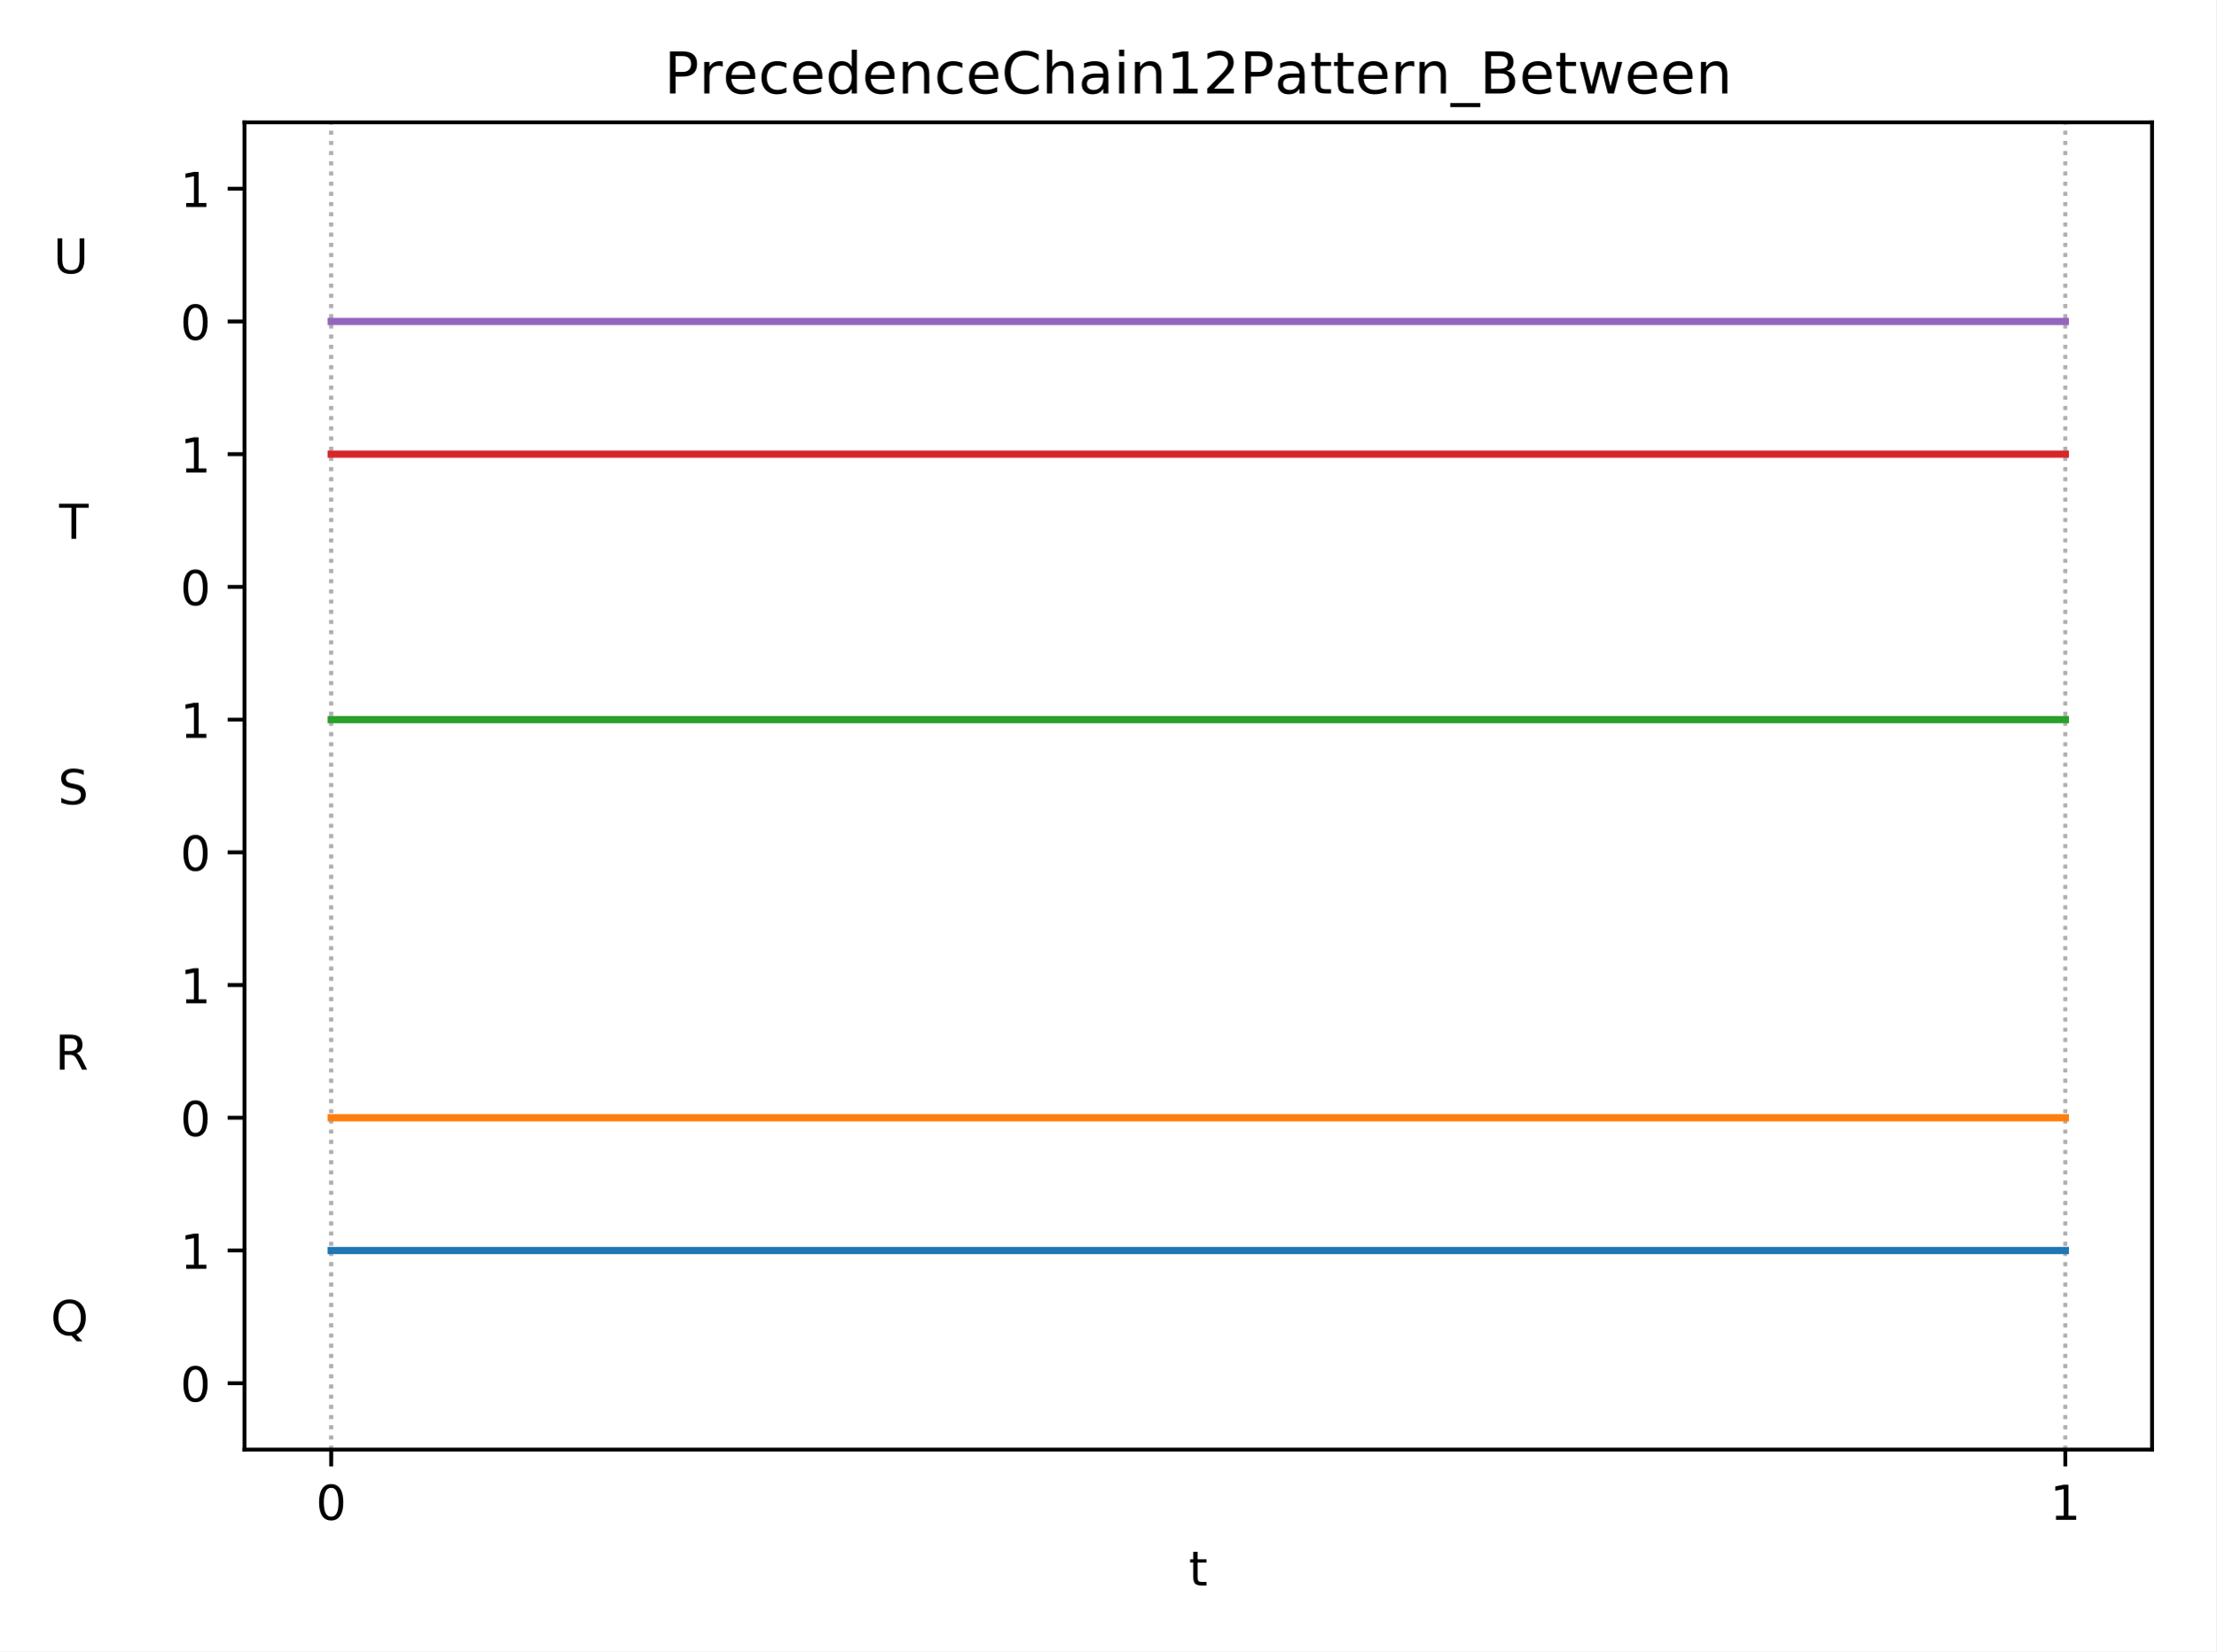
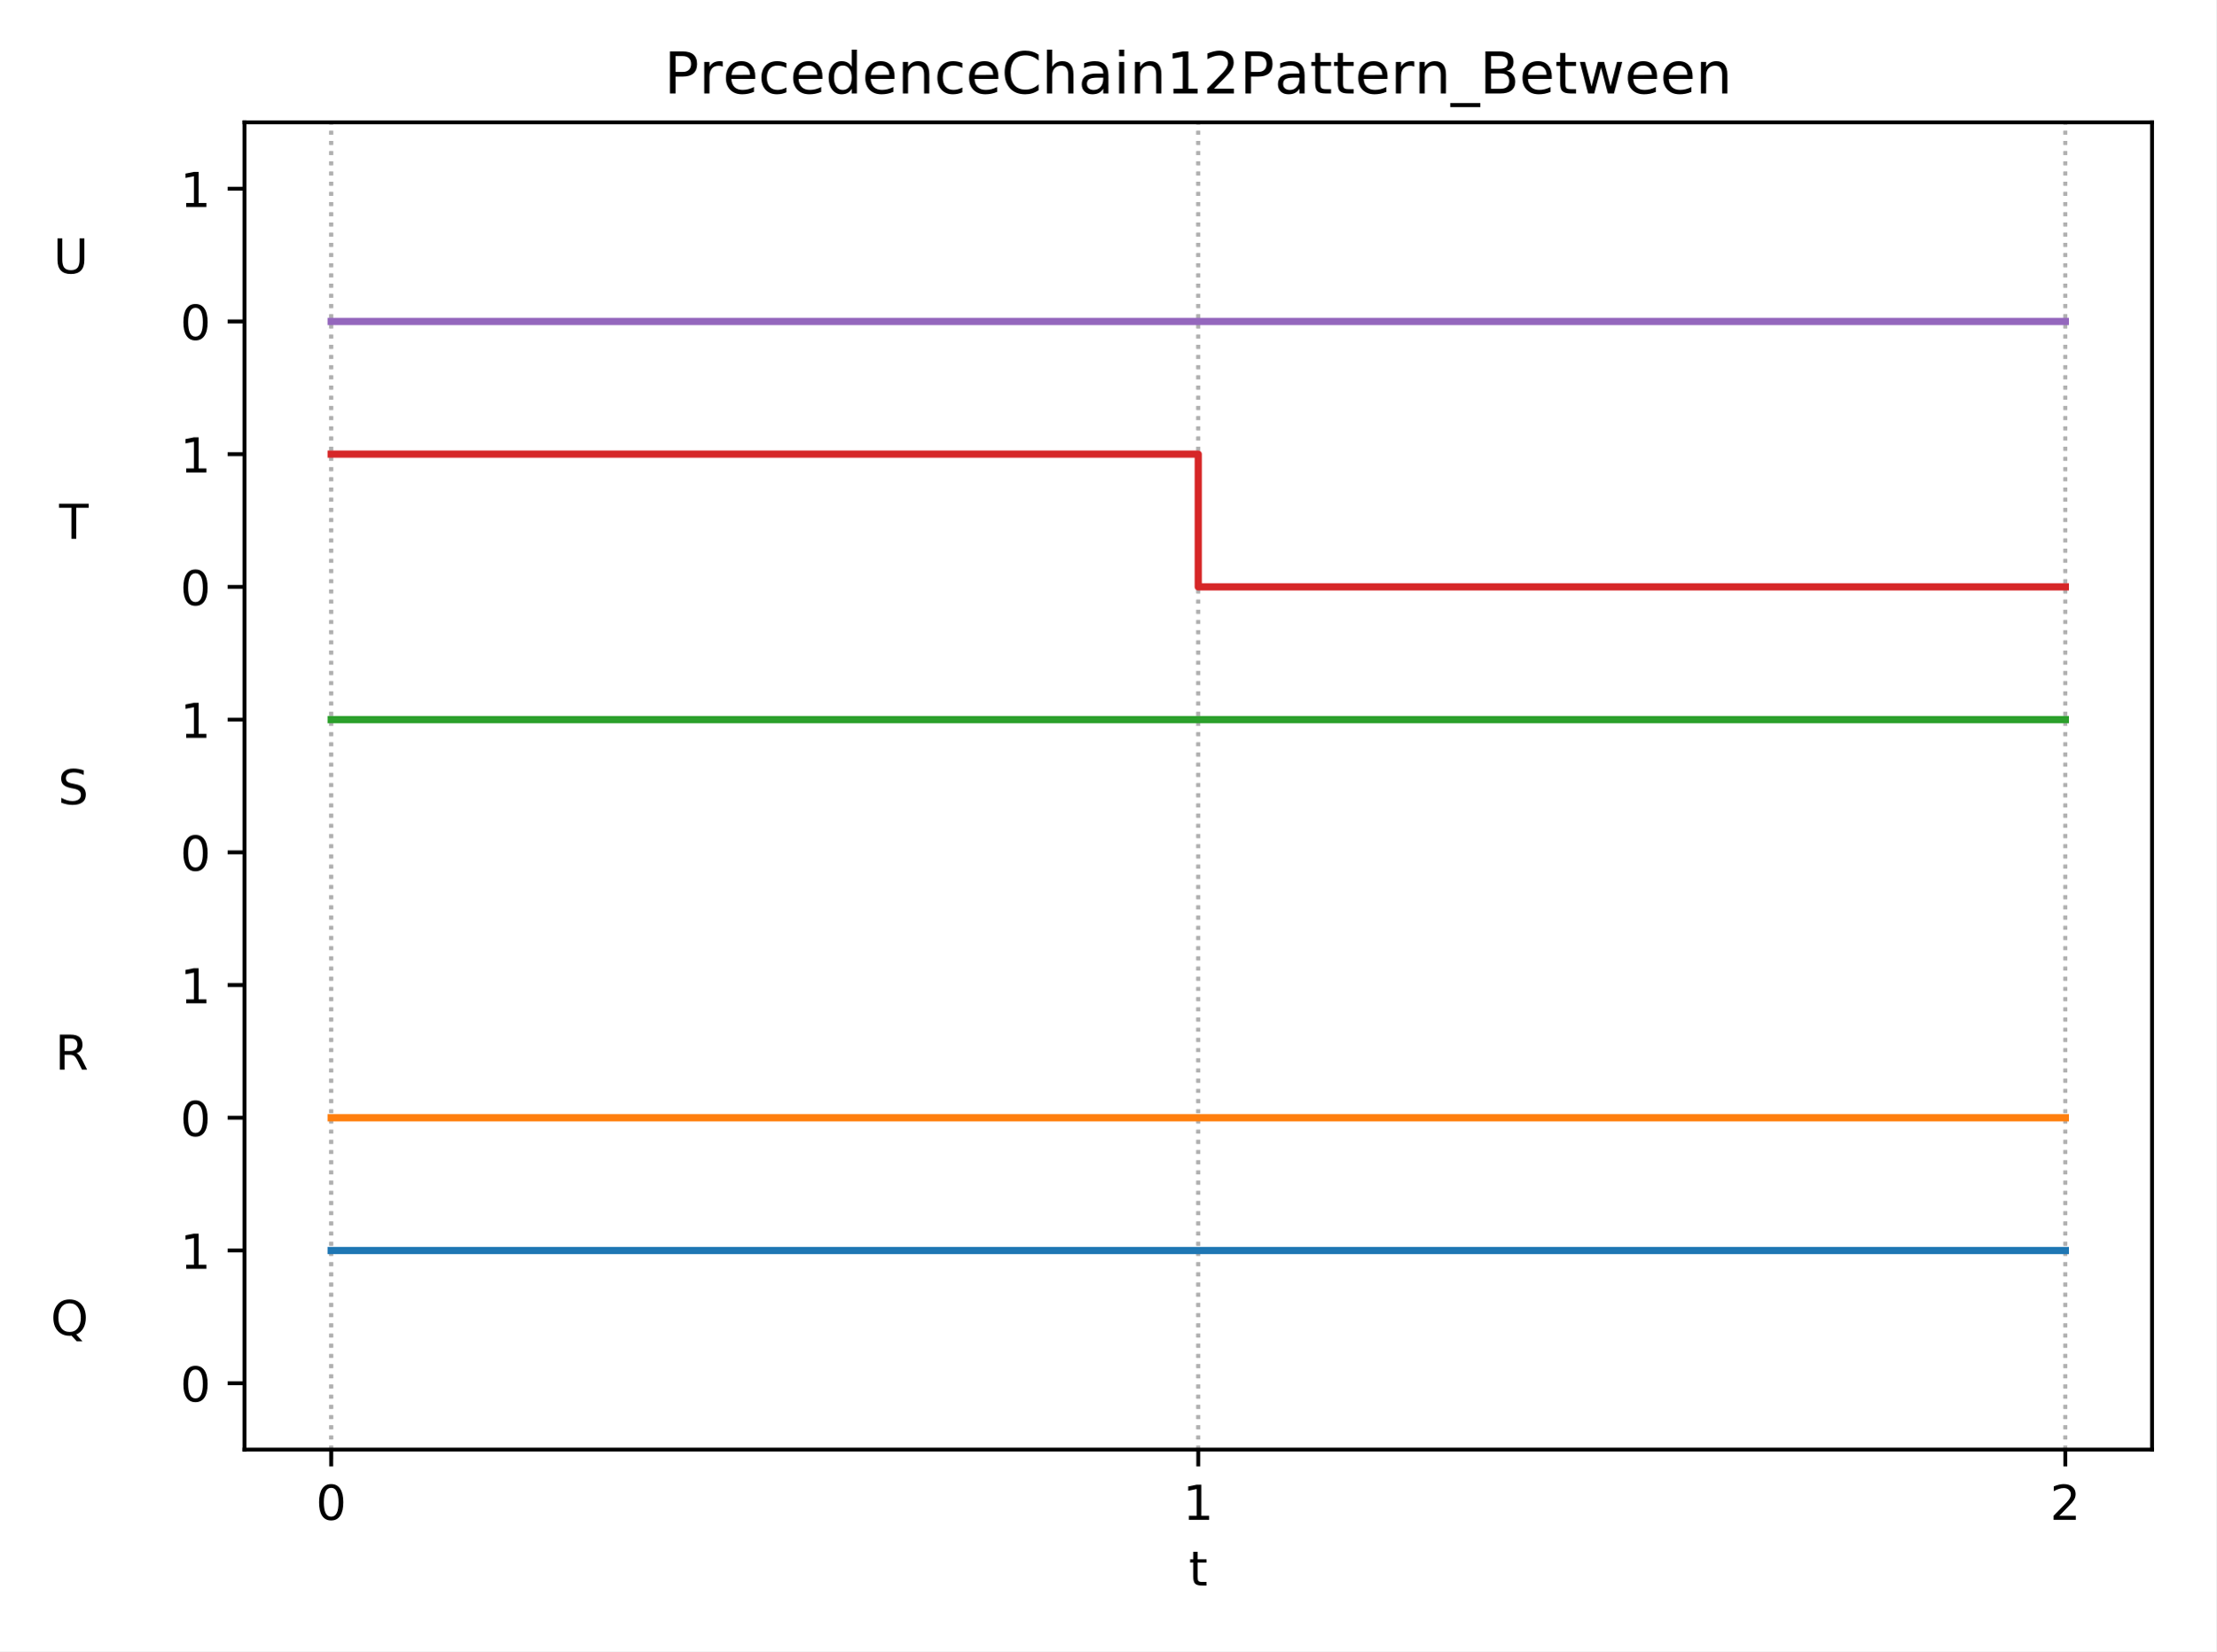
<svg xmlns="http://www.w3.org/2000/svg" xmlns:xlink="http://www.w3.org/1999/xlink" height="343.44pt" version="1.1" viewBox="0 0 460.8 343.44" width="460.8pt">
  <defs>
    <style type="text/css">
*{stroke-linecap:butt;stroke-linejoin:round;}
  </style>
  </defs>
  <g id="figure_1">
    <g id="patch_1">
      <path d="M 0 343.44  L 460.8 343.44  L 460.8 0  L 0 0  z " style="fill:#ffffff;" />
    </g>
    <g id="axes_1">
      <g id="patch_2">
        <path d="M 50.83 301.48  L 447.48 301.48  L 447.48 25.44  L 50.83 25.44  z " style="fill:#ffffff;" />
      </g>
      <g id="matplotlib.axis_1">
        <g id="xtick_1">
          <g id="line2d_1">
-             <path clip-path="url(#pf1bf0a51a4)" d="M 68.86 301.48  L 68.86 25.44  " style="fill:none;stroke:#b0b0b0;stroke-dasharray:0.8,1.32;stroke-dashoffset:0;stroke-width:0.8;" />
+             <path clip-path="url(#pac78319c74)" d="M 68.86 301.48  L 68.86 25.44  " style="fill:none;stroke:#b0b0b0;stroke-dasharray:0.8,1.32;stroke-dashoffset:0;stroke-width:0.8;" />
          </g>
          <g id="line2d_2">
            <defs>
-               <path d="M 0 0  L 0 3.5  " id="m020e57de23" style="stroke:#000000;stroke-width:0.8;" />
-             </defs>
-             <g>
-               <use style="stroke:#000000;stroke-width:0.8;" x="68.86" xlink:href="#m020e57de23" y="301.48" />
+               <path d="M 0 0  L 0 3.5  " id="m50c59da7fa" style="stroke:#000000;stroke-width:0.8;" />
+             </defs>
+             <g>
+               <use style="stroke:#000000;stroke-width:0.8;" x="68.86" xlink:href="#m50c59da7fa" y="301.48" />
            </g>
          </g>
          <g id="text_1">
            <defs>
              <path d="M 31.781 66.406  Q 24.172 66.406 20.328 58.906  Q 16.5 51.422 16.5 36.375  Q 16.5 21.391 20.328 13.891  Q 24.172 6.391 31.781 6.391  Q 39.453 6.391 43.281 13.891  Q 47.125 21.391 47.125 36.375  Q 47.125 51.422 43.281 58.906  Q 39.453 66.406 31.781 66.406  z M 31.781 74.219  Q 44.047 74.219 50.516 64.516  Q 56.984 54.828 56.984 36.375  Q 56.984 17.969 50.516 8.266  Q 44.047 -1.422 31.781 -1.422  Q 19.531 -1.422 13.062 8.266  Q 6.594 17.969 6.594 36.375  Q 6.594 54.828 13.062 64.516  Q 19.531 74.219 31.781 74.219  z " id="DejaVuSans-48" />
            </defs>
            <g transform="translate(65.6783 316.0784)scale(0.1 -0.1)">
              <use xlink:href="#DejaVuSans-48" />
            </g>
          </g>
        </g>
        <g id="xtick_2">
          <g id="line2d_3">
-             <path clip-path="url(#pf1bf0a51a4)" d="M 429.45 301.48  L 429.45 25.44  " style="fill:none;stroke:#b0b0b0;stroke-dasharray:0.8,1.32;stroke-dashoffset:0;stroke-width:0.8;" />
+             <path clip-path="url(#pac78319c74)" d="M 249.155 301.48  L 249.155 25.44  " style="fill:none;stroke:#b0b0b0;stroke-dasharray:0.8,1.32;stroke-dashoffset:0;stroke-width:0.8;" />
          </g>
          <g id="line2d_4">
            <g>
-               <use style="stroke:#000000;stroke-width:0.8;" x="429.45" xlink:href="#m020e57de23" y="301.48" />
+               <use style="stroke:#000000;stroke-width:0.8;" x="249.155" xlink:href="#m50c59da7fa" y="301.48" />
            </g>
          </g>
          <g id="text_2">
            <defs>
              <path d="M 12.406 8.297  L 28.516 8.297  L 28.516 63.922  L 10.984 60.406  L 10.984 69.391  L 28.422 72.906  L 38.281 72.906  L 38.281 8.297  L 54.391 8.297  L 54.391 0  L 12.406 0  z " id="DejaVuSans-49" />
            </defs>
-             <g transform="translate(426.2692 316.0784)scale(0.1 -0.1)">
+             <g transform="translate(245.9737 316.0784)scale(0.1 -0.1)">
              <use xlink:href="#DejaVuSans-49" />
            </g>
          </g>
        </g>
        <g id="xtick_3">
          <g id="line2d_5">
-             <path clip-path="url(#pf1bf0a51a4)" d="M 68.86 301.48  L 68.86 25.44  " style="fill:none;stroke:#b0b0b0;stroke-dasharray:0.8,1.32;stroke-dashoffset:0;stroke-width:0.8;" />
+             <path clip-path="url(#pac78319c74)" d="M 429.45 301.48  L 429.45 25.44  " style="fill:none;stroke:#b0b0b0;stroke-dasharray:0.8,1.32;stroke-dashoffset:0;stroke-width:0.8;" />
          </g>
          <g id="line2d_6">
-             <defs>
-               <path d="M 0 0  L 0 2  " id="m733ef9feca" style="stroke:#000000;stroke-width:0.6;" />
-             </defs>
-             <g>
-               <use style="stroke:#000000;stroke-width:0.6;" x="68.86" xlink:href="#m733ef9feca" y="301.48" />
+             <g>
+               <use style="stroke:#000000;stroke-width:0.8;" x="429.45" xlink:href="#m50c59da7fa" y="301.48" />
+             </g>
+           </g>
+           <g id="text_3">
+             <defs>
+               <path d="M 19.188 8.297  L 53.609 8.297  L 53.609 0  L 7.328 0  L 7.328 8.297  Q 12.938 14.109 22.625 23.891  Q 32.328 33.688 34.812 36.531  Q 39.547 41.844 41.422 45.531  Q 43.312 49.219 43.312 52.781  Q 43.312 58.594 39.234 62.25  Q 35.156 65.922 28.609 65.922  Q 23.969 65.922 18.812 64.312  Q 13.672 62.703 7.812 59.422  L 7.812 69.391  Q 13.766 71.781 18.938 73  Q 24.125 74.219 28.422 74.219  Q 39.75 74.219 46.484 68.547  Q 53.219 62.891 53.219 53.422  Q 53.219 48.922 51.531 44.891  Q 49.859 40.875 45.406 35.406  Q 44.188 33.984 37.641 27.219  Q 31.109 20.453 19.188 8.297  z " id="DejaVuSans-50" />
+             </defs>
+             <g transform="translate(426.2692 316.0784)scale(0.1 -0.1)">
+               <use xlink:href="#DejaVuSans-50" />
            </g>
          </g>
        </g>
        <g id="xtick_4">
          <g id="line2d_7">
-             <path clip-path="url(#pf1bf0a51a4)" d="M 429.45 301.48  L 429.45 25.44  " style="fill:none;stroke:#b0b0b0;stroke-dasharray:0.8,1.32;stroke-dashoffset:0;stroke-width:0.8;" />
+             <path clip-path="url(#pac78319c74)" d="M 68.86 301.48  L 68.86 25.44  " style="fill:none;stroke:#b0b0b0;stroke-dasharray:0.8,1.32;stroke-dashoffset:0;stroke-width:0.8;" />
          </g>
          <g id="line2d_8">
-             <g>
-               <use style="stroke:#000000;stroke-width:0.6;" x="429.45" xlink:href="#m733ef9feca" y="301.48" />
-             </g>
-           </g>
-         </g>
-         <g id="text_3">
+             <defs>
+               <path d="M 0 0  L 0 2  " id="m5b5de39eea" style="stroke:#000000;stroke-width:0.6;" />
+             </defs>
+             <g>
+               <use style="stroke:#000000;stroke-width:0.6;" x="68.86" xlink:href="#m5b5de39eea" y="301.48" />
+             </g>
+           </g>
+         </g>
+         <g id="xtick_5">
+           <g id="line2d_9">
+             <path clip-path="url(#pac78319c74)" d="M 249.155 301.48  L 249.155 25.44  " style="fill:none;stroke:#b0b0b0;stroke-dasharray:0.8,1.32;stroke-dashoffset:0;stroke-width:0.8;" />
+           </g>
+           <g id="line2d_10">
+             <g>
+               <use style="stroke:#000000;stroke-width:0.6;" x="249.155" xlink:href="#m5b5de39eea" y="301.48" />
+             </g>
+           </g>
+         </g>
+         <g id="xtick_6">
+           <g id="line2d_11">
+             <path clip-path="url(#pac78319c74)" d="M 429.45 301.48  L 429.45 25.44  " style="fill:none;stroke:#b0b0b0;stroke-dasharray:0.8,1.32;stroke-dashoffset:0;stroke-width:0.8;" />
+           </g>
+           <g id="line2d_12">
+             <g>
+               <use style="stroke:#000000;stroke-width:0.6;" x="429.45" xlink:href="#m5b5de39eea" y="301.48" />
+             </g>
+           </g>
+         </g>
+         <g id="text_4">
          <defs>
            <path d="M 18.312 70.219  L 18.312 54.688  L 36.812 54.688  L 36.812 47.703  L 18.312 47.703  L 18.312 18.016  Q 18.312 11.328 20.141 9.422  Q 21.969 7.516 27.594 7.516  L 36.812 7.516  L 36.812 0  L 27.594 0  Q 17.188 0 13.234 3.875  Q 9.281 7.766 9.281 18.016  L 9.281 47.703  L 2.688 47.703  L 2.688 54.688  L 9.281 54.688  L 9.281 70.219  z " id="DejaVuSans-116" />
          </defs>
          <g transform="translate(247.1948 329.7566)scale(0.1 -0.1)">
            <use xlink:href="#DejaVuSans-116" />
          </g>
        </g>
      </g>
      <g id="matplotlib.axis_2">
        <g id="ytick_1">
-           <g id="line2d_9">
-             <defs>
-               <path d="M 0 0  L -3.5 0  " id="mf09fd635ba" style="stroke:#000000;stroke-width:0.8;" />
-             </defs>
-             <g>
-               <use style="stroke:#000000;stroke-width:0.8;" x="50.83" xlink:href="#mf09fd635ba" y="287.678" />
-             </g>
-           </g>
-           <g id="text_4">
+           <g id="line2d_13">
+             <defs>
+               <path d="M 0 0  L -3.5 0  " id="md08f6ca044" style="stroke:#000000;stroke-width:0.8;" />
+             </defs>
+             <g>
+               <use style="stroke:#000000;stroke-width:0.8;" x="50.83" xlink:href="#md08f6ca044" y="287.678" />
+             </g>
+           </g>
+           <g id="text_5">
            <g transform="translate(37.4675 291.4772)scale(0.1 -0.1)">
              <use xlink:href="#DejaVuSans-48" />
            </g>
          </g>
        </g>
        <g id="ytick_2">
-           <g id="text_5">
+           <g id="text_6">
            <defs>
              <path d="M 39.406 66.219  Q 28.656 66.219 22.328 58.203  Q 16.016 50.203 16.016 36.375  Q 16.016 22.609 22.328 14.594  Q 28.656 6.594 39.406 6.594  Q 50.141 6.594 56.422 14.594  Q 62.703 22.609 62.703 36.375  Q 62.703 50.203 56.422 58.203  Q 50.141 66.219 39.406 66.219  z M 53.219 1.312  L 66.219 -12.891  L 54.297 -12.891  L 43.5 -1.219  Q 41.891 -1.312 41.031 -1.359  Q 40.188 -1.422 39.406 -1.422  Q 24.031 -1.422 14.812 8.859  Q 5.609 19.141 5.609 36.375  Q 5.609 53.656 14.812 63.938  Q 24.031 74.219 39.406 74.219  Q 54.734 74.219 63.906 63.938  Q 73.094 53.656 73.094 36.375  Q 73.094 23.688 67.984 14.641  Q 62.891 5.609 53.219 1.312  z " id="DejaVuSans-81" />
              <path id="DejaVuSans-32" />
            </defs>
            <g transform="translate(10.53313 277.6752)scale(0.1 -0.1)">
              <use xlink:href="#DejaVuSans-81" />
              <use x="78.711" xlink:href="#DejaVuSans-32" />
              <use x="110.498" xlink:href="#DejaVuSans-32" />
              <use x="142.285" xlink:href="#DejaVuSans-32" />
              <use x="174.072" xlink:href="#DejaVuSans-32" />
              <use x="205.859" xlink:href="#DejaVuSans-32" />
              <use x="237.646" xlink:href="#DejaVuSans-32" />
              <use x="269.434" xlink:href="#DejaVuSans-32" />
              <use x="301.221" xlink:href="#DejaVuSans-32" />
            </g>
          </g>
        </g>
        <g id="ytick_3">
-           <g id="line2d_10">
-             <g>
-               <use style="stroke:#000000;stroke-width:0.8;" x="50.83" xlink:href="#mf09fd635ba" y="260.074" />
-             </g>
-           </g>
-           <g id="text_6">
+           <g id="line2d_14">
+             <g>
+               <use style="stroke:#000000;stroke-width:0.8;" x="50.83" xlink:href="#md08f6ca044" y="260.074" />
+             </g>
+           </g>
+           <g id="text_7">
            <g transform="translate(37.4675 263.8732)scale(0.1 -0.1)">
              <use xlink:href="#DejaVuSans-49" />
            </g>
          </g>
        </g>
        <g id="ytick_4">
-           <g id="line2d_11">
-             <g>
-               <use style="stroke:#000000;stroke-width:0.8;" x="50.83" xlink:href="#mf09fd635ba" y="232.47" />
-             </g>
-           </g>
-           <g id="text_7">
+           <g id="line2d_15">
+             <g>
+               <use style="stroke:#000000;stroke-width:0.8;" x="50.83" xlink:href="#md08f6ca044" y="232.47" />
+             </g>
+           </g>
+           <g id="text_8">
            <g transform="translate(37.4675 236.2692)scale(0.1 -0.1)">
              <use xlink:href="#DejaVuSans-48" />
            </g>
          </g>
        </g>
        <g id="ytick_5">
-           <g id="text_8">
+           <g id="text_9">
            <defs>
              <path d="M 44.391 34.188  Q 47.562 33.109 50.562 29.594  Q 53.562 26.078 56.594 19.922  L 66.609 0  L 56 0  L 46.688 18.703  Q 43.062 26.031 39.672 28.422  Q 36.281 30.812 30.422 30.812  L 19.672 30.812  L 19.672 0  L 9.812 0  L 9.812 72.906  L 32.078 72.906  Q 44.578 72.906 50.734 67.672  Q 56.891 62.453 56.891 51.906  Q 56.891 45.016 53.688 40.469  Q 50.484 35.938 44.391 34.188  z M 19.672 64.797  L 19.672 38.922  L 32.078 38.922  Q 39.203 38.922 42.844 42.219  Q 46.484 45.516 46.484 51.906  Q 46.484 58.297 42.844 61.547  Q 39.203 64.797 32.078 64.797  z " id="DejaVuSans-82" />
            </defs>
            <g transform="translate(11.45656 222.4672)scale(0.1 -0.1)">
              <use xlink:href="#DejaVuSans-82" />
              <use x="69.482" xlink:href="#DejaVuSans-32" />
              <use x="101.27" xlink:href="#DejaVuSans-32" />
              <use x="133.057" xlink:href="#DejaVuSans-32" />
              <use x="164.844" xlink:href="#DejaVuSans-32" />
              <use x="196.631" xlink:href="#DejaVuSans-32" />
              <use x="228.418" xlink:href="#DejaVuSans-32" />
              <use x="260.205" xlink:href="#DejaVuSans-32" />
              <use x="291.992" xlink:href="#DejaVuSans-32" />
            </g>
          </g>
        </g>
        <g id="ytick_6">
-           <g id="line2d_12">
-             <g>
-               <use style="stroke:#000000;stroke-width:0.8;" x="50.83" xlink:href="#mf09fd635ba" y="204.866" />
-             </g>
-           </g>
-           <g id="text_9">
+           <g id="line2d_16">
+             <g>
+               <use style="stroke:#000000;stroke-width:0.8;" x="50.83" xlink:href="#md08f6ca044" y="204.866" />
+             </g>
+           </g>
+           <g id="text_10">
            <g transform="translate(37.4675 208.6652)scale(0.1 -0.1)">
              <use xlink:href="#DejaVuSans-49" />
            </g>
          </g>
        </g>
        <g id="ytick_7">
-           <g id="line2d_13">
-             <g>
-               <use style="stroke:#000000;stroke-width:0.8;" x="50.83" xlink:href="#mf09fd635ba" y="177.262" />
-             </g>
-           </g>
-           <g id="text_10">
+           <g id="line2d_17">
+             <g>
+               <use style="stroke:#000000;stroke-width:0.8;" x="50.83" xlink:href="#md08f6ca044" y="177.262" />
+             </g>
+           </g>
+           <g id="text_11">
            <g transform="translate(37.4675 181.0612)scale(0.1 -0.1)">
              <use xlink:href="#DejaVuSans-48" />
            </g>
          </g>
        </g>
        <g id="ytick_8">
-           <g id="text_11">
+           <g id="text_12">
            <defs>
              <path d="M 53.516 70.516  L 53.516 60.891  Q 47.906 63.578 42.922 64.891  Q 37.938 66.219 33.297 66.219  Q 25.25 66.219 20.875 63.094  Q 16.5 59.969 16.5 54.203  Q 16.5 49.359 19.406 46.891  Q 22.312 44.438 30.422 42.922  L 36.375 41.703  Q 47.406 39.594 52.656 34.297  Q 57.906 29 57.906 20.125  Q 57.906 9.516 50.797 4.047  Q 43.703 -1.422 29.984 -1.422  Q 24.812 -1.422 18.969 -0.25  Q 13.141 0.922 6.891 3.219  L 6.891 13.375  Q 12.891 10.016 18.656 8.297  Q 24.422 6.594 29.984 6.594  Q 38.422 6.594 43.016 9.906  Q 47.609 13.234 47.609 19.391  Q 47.609 24.75 44.312 27.781  Q 41.016 30.812 33.5 32.328  L 27.484 33.5  Q 16.453 35.688 11.516 40.375  Q 6.594 45.062 6.594 53.422  Q 6.594 63.094 13.406 68.656  Q 20.219 74.219 32.172 74.219  Q 37.312 74.219 42.625 73.281  Q 47.953 72.359 53.516 70.516  z " id="DejaVuSans-83" />
            </defs>
            <g transform="translate(12.05656 167.2592)scale(0.1 -0.1)">
              <use xlink:href="#DejaVuSans-83" />
              <use x="63.477" xlink:href="#DejaVuSans-32" />
              <use x="95.264" xlink:href="#DejaVuSans-32" />
              <use x="127.051" xlink:href="#DejaVuSans-32" />
              <use x="158.838" xlink:href="#DejaVuSans-32" />
              <use x="190.625" xlink:href="#DejaVuSans-32" />
              <use x="222.412" xlink:href="#DejaVuSans-32" />
              <use x="254.199" xlink:href="#DejaVuSans-32" />
              <use x="285.986" xlink:href="#DejaVuSans-32" />
            </g>
          </g>
        </g>
        <g id="ytick_9">
-           <g id="line2d_14">
-             <g>
-               <use style="stroke:#000000;stroke-width:0.8;" x="50.83" xlink:href="#mf09fd635ba" y="149.658" />
-             </g>
-           </g>
-           <g id="text_12">
+           <g id="line2d_18">
+             <g>
+               <use style="stroke:#000000;stroke-width:0.8;" x="50.83" xlink:href="#md08f6ca044" y="149.658" />
+             </g>
+           </g>
+           <g id="text_13">
            <g transform="translate(37.4675 153.4572)scale(0.1 -0.1)">
              <use xlink:href="#DejaVuSans-49" />
            </g>
          </g>
        </g>
        <g id="ytick_10">
-           <g id="line2d_15">
-             <g>
-               <use style="stroke:#000000;stroke-width:0.8;" x="50.83" xlink:href="#mf09fd635ba" y="122.054" />
-             </g>
-           </g>
-           <g id="text_13">
+           <g id="line2d_19">
+             <g>
+               <use style="stroke:#000000;stroke-width:0.8;" x="50.83" xlink:href="#md08f6ca044" y="122.054" />
+             </g>
+           </g>
+           <g id="text_14">
            <g transform="translate(37.4675 125.8532)scale(0.1 -0.1)">
              <use xlink:href="#DejaVuSans-48" />
            </g>
          </g>
        </g>
        <g id="ytick_11">
-           <g id="text_14">
+           <g id="text_15">
            <defs>
              <path d="M -0.297 72.906  L 61.375 72.906  L 61.375 64.594  L 35.5 64.594  L 35.5 0  L 25.594 0  L 25.594 64.594  L -0.297 64.594  z " id="DejaVuSans-84" />
            </defs>
            <g transform="translate(12.29719 112.0512)scale(0.1 -0.1)">
              <use xlink:href="#DejaVuSans-84" />
              <use x="61.084" xlink:href="#DejaVuSans-32" />
              <use x="92.871" xlink:href="#DejaVuSans-32" />
              <use x="124.658" xlink:href="#DejaVuSans-32" />
              <use x="156.445" xlink:href="#DejaVuSans-32" />
              <use x="188.232" xlink:href="#DejaVuSans-32" />
              <use x="220.02" xlink:href="#DejaVuSans-32" />
              <use x="251.807" xlink:href="#DejaVuSans-32" />
              <use x="283.594" xlink:href="#DejaVuSans-32" />
            </g>
          </g>
        </g>
        <g id="ytick_12">
-           <g id="line2d_16">
-             <g>
-               <use style="stroke:#000000;stroke-width:0.8;" x="50.83" xlink:href="#mf09fd635ba" y="94.45" />
-             </g>
-           </g>
-           <g id="text_15">
+           <g id="line2d_20">
+             <g>
+               <use style="stroke:#000000;stroke-width:0.8;" x="50.83" xlink:href="#md08f6ca044" y="94.45" />
+             </g>
+           </g>
+           <g id="text_16">
            <g transform="translate(37.4675 98.24922)scale(0.1 -0.1)">
              <use xlink:href="#DejaVuSans-49" />
            </g>
          </g>
        </g>
        <g id="ytick_13">
-           <g id="line2d_17">
-             <g>
-               <use style="stroke:#000000;stroke-width:0.8;" x="50.83" xlink:href="#mf09fd635ba" y="66.846" />
-             </g>
-           </g>
-           <g id="text_16">
+           <g id="line2d_21">
+             <g>
+               <use style="stroke:#000000;stroke-width:0.8;" x="50.83" xlink:href="#md08f6ca044" y="66.846" />
+             </g>
+           </g>
+           <g id="text_17">
            <g transform="translate(37.4675 70.64522)scale(0.1 -0.1)">
              <use xlink:href="#DejaVuSans-48" />
            </g>
          </g>
        </g>
        <g id="ytick_14">
-           <g id="text_17">
+           <g id="text_18">
            <defs>
              <path d="M 8.688 72.906  L 18.609 72.906  L 18.609 28.609  Q 18.609 16.891 22.844 11.734  Q 27.094 6.594 36.625 6.594  Q 46.094 6.594 50.344 11.734  Q 54.594 16.891 54.594 28.609  L 54.594 72.906  L 64.5 72.906  L 64.5 27.391  Q 64.5 13.141 57.438 5.859  Q 50.391 -1.422 36.625 -1.422  Q 22.797 -1.422 15.734 5.859  Q 8.688 13.141 8.688 27.391  z " id="DejaVuSans-85" />
            </defs>
            <g transform="translate(11.08625 56.84322)scale(0.1 -0.1)">
              <use xlink:href="#DejaVuSans-85" />
              <use x="73.193" xlink:href="#DejaVuSans-32" />
              <use x="104.98" xlink:href="#DejaVuSans-32" />
              <use x="136.768" xlink:href="#DejaVuSans-32" />
              <use x="168.555" xlink:href="#DejaVuSans-32" />
              <use x="200.342" xlink:href="#DejaVuSans-32" />
              <use x="232.129" xlink:href="#DejaVuSans-32" />
              <use x="263.916" xlink:href="#DejaVuSans-32" />
              <use x="295.703" xlink:href="#DejaVuSans-32" />
            </g>
          </g>
        </g>
        <g id="ytick_15">
-           <g id="line2d_18">
-             <g>
-               <use style="stroke:#000000;stroke-width:0.8;" x="50.83" xlink:href="#mf09fd635ba" y="39.242" />
-             </g>
-           </g>
-           <g id="text_18">
+           <g id="line2d_22">
+             <g>
+               <use style="stroke:#000000;stroke-width:0.8;" x="50.83" xlink:href="#md08f6ca044" y="39.242" />
+             </g>
+           </g>
+           <g id="text_19">
            <g transform="translate(37.4675 43.04122)scale(0.1 -0.1)">
              <use xlink:href="#DejaVuSans-49" />
            </g>
          </g>
        </g>
      </g>
-       <g id="line2d_19">
-         <path clip-path="url(#pf1bf0a51a4)" d="M 68.86 260.074  L 429.45 260.074  L 429.45 260.074  " style="fill:none;stroke:#1f77b4;stroke-linecap:square;stroke-width:1.5;" />
-       </g>
-       <g id="line2d_20">
-         <path clip-path="url(#pf1bf0a51a4)" d="M 68.86 232.47  L 429.45 232.47  L 429.45 232.47  " style="fill:none;stroke:#ff7f0e;stroke-linecap:square;stroke-width:1.5;" />
-       </g>
-       <g id="line2d_21">
-         <path clip-path="url(#pf1bf0a51a4)" d="M 68.86 149.658  L 429.45 149.658  L 429.45 149.658  " style="fill:none;stroke:#2ca02c;stroke-linecap:square;stroke-width:1.5;" />
-       </g>
-       <g id="line2d_22">
-         <path clip-path="url(#pf1bf0a51a4)" d="M 68.86 94.45  L 429.45 94.45  L 429.45 94.45  " style="fill:none;stroke:#d62728;stroke-linecap:square;stroke-width:1.5;" />
-       </g>
      <g id="line2d_23">
-         <path clip-path="url(#pf1bf0a51a4)" d="M 68.86 66.846  L 429.45 66.846  L 429.45 66.846  " style="fill:none;stroke:#9467bd;stroke-linecap:square;stroke-width:1.5;" />
+         <path clip-path="url(#pac78319c74)" d="M 68.86 260.074  L 249.155 260.074  L 249.155 260.074  L 249.155 260.074  L 249.155 260.074  L 429.45 260.074  L 429.45 260.074  " style="fill:none;stroke:#1f77b4;stroke-linecap:square;stroke-width:1.5;" />
+       </g>
+       <g id="line2d_24">
+         <path clip-path="url(#pac78319c74)" d="M 68.86 232.47  L 249.155 232.47  L 249.155 232.47  L 249.155 232.47  L 249.155 232.47  L 429.45 232.47  L 429.45 232.47  " style="fill:none;stroke:#ff7f0e;stroke-linecap:square;stroke-width:1.5;" />
+       </g>
+       <g id="line2d_25">
+         <path clip-path="url(#pac78319c74)" d="M 68.86 149.658  L 249.155 149.658  L 249.155 149.658  L 249.155 149.658  L 249.155 149.658  L 429.45 149.658  L 429.45 149.658  " style="fill:none;stroke:#2ca02c;stroke-linecap:square;stroke-width:1.5;" />
+       </g>
+       <g id="line2d_26">
+         <path clip-path="url(#pac78319c74)" d="M 68.86 94.45  L 249.155 94.45  L 249.155 94.45  L 249.155 94.45  L 249.155 122.054  L 429.45 122.054  L 429.45 122.054  " style="fill:none;stroke:#d62728;stroke-linecap:square;stroke-width:1.5;" />
+       </g>
+       <g id="line2d_27">
+         <path clip-path="url(#pac78319c74)" d="M 68.86 66.846  L 249.155 66.846  L 249.155 66.846  L 249.155 66.846  L 249.155 66.846  L 429.45 66.846  L 429.45 66.846  " style="fill:none;stroke:#9467bd;stroke-linecap:square;stroke-width:1.5;" />
      </g>
      <g id="patch_3">
        <path d="M 50.83 301.48  L 50.83 25.44  " style="fill:none;stroke:#000000;stroke-linecap:square;stroke-linejoin:miter;stroke-width:0.8;" />
      </g>
      <g id="patch_4">
        <path d="M 447.48 301.48  L 447.48 25.44  " style="fill:none;stroke:#000000;stroke-linecap:square;stroke-linejoin:miter;stroke-width:0.8;" />
      </g>
      <g id="patch_5">
        <path d="M 50.83 301.48  L 447.48 301.48  " style="fill:none;stroke:#000000;stroke-linecap:square;stroke-linejoin:miter;stroke-width:0.8;" />
      </g>
      <g id="patch_6">
        <path d="M 50.83 25.44  L 447.48 25.44  " style="fill:none;stroke:#000000;stroke-linecap:square;stroke-linejoin:miter;stroke-width:0.8;" />
      </g>
-       <g id="text_19">
+       <g id="text_20">
        <defs>
          <path d="M 19.672 64.797  L 19.672 37.406  L 32.078 37.406  Q 38.969 37.406 42.719 40.969  Q 46.484 44.531 46.484 51.125  Q 46.484 57.672 42.719 61.234  Q 38.969 64.797 32.078 64.797  z M 9.812 72.906  L 32.078 72.906  Q 44.344 72.906 50.609 67.359  Q 56.891 61.812 56.891 51.125  Q 56.891 40.328 50.609 34.812  Q 44.344 29.297 32.078 29.297  L 19.672 29.297  L 19.672 0  L 9.812 0  z " id="DejaVuSans-80" />
          <path d="M 41.109 46.297  Q 39.594 47.172 37.812 47.578  Q 36.031 48 33.891 48  Q 26.266 48 22.188 43.047  Q 18.109 38.094 18.109 28.812  L 18.109 0  L 9.078 0  L 9.078 54.688  L 18.109 54.688  L 18.109 46.188  Q 20.953 51.172 25.484 53.578  Q 30.031 56 36.531 56  Q 37.453 56 38.578 55.875  Q 39.703 55.766 41.062 55.516  z " id="DejaVuSans-114" />
          <path d="M 56.203 29.594  L 56.203 25.203  L 14.891 25.203  Q 15.484 15.922 20.484 11.062  Q 25.484 6.203 34.422 6.203  Q 39.594 6.203 44.453 7.469  Q 49.312 8.734 54.109 11.281  L 54.109 2.781  Q 49.266 0.734 44.188 -0.344  Q 39.109 -1.422 33.891 -1.422  Q 20.797 -1.422 13.156 6.188  Q 5.516 13.812 5.516 26.812  Q 5.516 40.234 12.766 48.109  Q 20.016 56 32.328 56  Q 43.359 56 49.781 48.891  Q 56.203 41.797 56.203 29.594  z M 47.219 32.234  Q 47.125 39.594 43.094 43.984  Q 39.062 48.391 32.422 48.391  Q 24.906 48.391 20.391 44.141  Q 15.875 39.891 15.188 32.172  z " id="DejaVuSans-101" />
          <path d="M 48.781 52.594  L 48.781 44.188  Q 44.969 46.297 41.141 47.344  Q 37.312 48.391 33.406 48.391  Q 24.656 48.391 19.812 42.844  Q 14.984 37.312 14.984 27.297  Q 14.984 17.281 19.812 11.734  Q 24.656 6.203 33.406 6.203  Q 37.312 6.203 41.141 7.25  Q 44.969 8.297 48.781 10.406  L 48.781 2.094  Q 45.016 0.344 40.984 -0.531  Q 36.969 -1.422 32.422 -1.422  Q 20.062 -1.422 12.781 6.344  Q 5.516 14.109 5.516 27.297  Q 5.516 40.672 12.859 48.328  Q 20.219 56 33.016 56  Q 37.156 56 41.109 55.141  Q 45.062 54.297 48.781 52.594  z " id="DejaVuSans-99" />
          <path d="M 45.406 46.391  L 45.406 75.984  L 54.391 75.984  L 54.391 0  L 45.406 0  L 45.406 8.203  Q 42.578 3.328 38.25 0.953  Q 33.938 -1.422 27.875 -1.422  Q 17.969 -1.422 11.734 6.484  Q 5.516 14.406 5.516 27.297  Q 5.516 40.188 11.734 48.094  Q 17.969 56 27.875 56  Q 33.938 56 38.25 53.625  Q 42.578 51.266 45.406 46.391  z M 14.797 27.297  Q 14.797 17.391 18.875 11.75  Q 22.953 6.109 30.078 6.109  Q 37.203 6.109 41.297 11.75  Q 45.406 17.391 45.406 27.297  Q 45.406 37.203 41.297 42.844  Q 37.203 48.484 30.078 48.484  Q 22.953 48.484 18.875 42.844  Q 14.797 37.203 14.797 27.297  z " id="DejaVuSans-100" />
          <path d="M 54.891 33.016  L 54.891 0  L 45.906 0  L 45.906 32.719  Q 45.906 40.484 42.875 44.328  Q 39.844 48.188 33.797 48.188  Q 26.516 48.188 22.312 43.547  Q 18.109 38.922 18.109 30.906  L 18.109 0  L 9.078 0  L 9.078 54.688  L 18.109 54.688  L 18.109 46.188  Q 21.344 51.125 25.703 53.562  Q 30.078 56 35.797 56  Q 45.219 56 50.047 50.172  Q 54.891 44.344 54.891 33.016  z " id="DejaVuSans-110" />
          <path d="M 64.406 67.281  L 64.406 56.891  Q 59.422 61.531 53.781 63.812  Q 48.141 66.109 41.797 66.109  Q 29.297 66.109 22.656 58.469  Q 16.016 50.828 16.016 36.375  Q 16.016 21.969 22.656 14.328  Q 29.297 6.688 41.797 6.688  Q 48.141 6.688 53.781 8.984  Q 59.422 11.281 64.406 15.922  L 64.406 5.609  Q 59.234 2.094 53.438 0.328  Q 47.656 -1.422 41.219 -1.422  Q 24.656 -1.422 15.125 8.703  Q 5.609 18.844 5.609 36.375  Q 5.609 53.953 15.125 64.078  Q 24.656 74.219 41.219 74.219  Q 47.75 74.219 53.531 72.484  Q 59.328 70.75 64.406 67.281  z " id="DejaVuSans-67" />
          <path d="M 54.891 33.016  L 54.891 0  L 45.906 0  L 45.906 32.719  Q 45.906 40.484 42.875 44.328  Q 39.844 48.188 33.797 48.188  Q 26.516 48.188 22.312 43.547  Q 18.109 38.922 18.109 30.906  L 18.109 0  L 9.078 0  L 9.078 75.984  L 18.109 75.984  L 18.109 46.188  Q 21.344 51.125 25.703 53.562  Q 30.078 56 35.797 56  Q 45.219 56 50.047 50.172  Q 54.891 44.344 54.891 33.016  z " id="DejaVuSans-104" />
          <path d="M 34.281 27.484  Q 23.391 27.484 19.188 25  Q 14.984 22.516 14.984 16.5  Q 14.984 11.719 18.141 8.906  Q 21.297 6.109 26.703 6.109  Q 34.188 6.109 38.703 11.406  Q 43.219 16.703 43.219 25.484  L 43.219 27.484  z M 52.203 31.203  L 52.203 0  L 43.219 0  L 43.219 8.297  Q 40.141 3.328 35.547 0.953  Q 30.953 -1.422 24.312 -1.422  Q 15.922 -1.422 10.953 3.297  Q 6 8.016 6 15.922  Q 6 25.141 12.172 29.828  Q 18.359 34.516 30.609 34.516  L 43.219 34.516  L 43.219 35.406  Q 43.219 41.609 39.141 45  Q 35.062 48.391 27.688 48.391  Q 23 48.391 18.547 47.266  Q 14.109 46.141 10.016 43.891  L 10.016 52.203  Q 14.938 54.109 19.578 55.047  Q 24.219 56 28.609 56  Q 40.484 56 46.344 49.844  Q 52.203 43.703 52.203 31.203  z " id="DejaVuSans-97" />
          <path d="M 9.422 54.688  L 18.406 54.688  L 18.406 0  L 9.422 0  z M 9.422 75.984  L 18.406 75.984  L 18.406 64.594  L 9.422 64.594  z " id="DejaVuSans-105" />
-           <path d="M 19.188 8.297  L 53.609 8.297  L 53.609 0  L 7.328 0  L 7.328 8.297  Q 12.938 14.109 22.625 23.891  Q 32.328 33.688 34.812 36.531  Q 39.547 41.844 41.422 45.531  Q 43.312 49.219 43.312 52.781  Q 43.312 58.594 39.234 62.25  Q 35.156 65.922 28.609 65.922  Q 23.969 65.922 18.812 64.312  Q 13.672 62.703 7.812 59.422  L 7.812 69.391  Q 13.766 71.781 18.938 73  Q 24.125 74.219 28.422 74.219  Q 39.75 74.219 46.484 68.547  Q 53.219 62.891 53.219 53.422  Q 53.219 48.922 51.531 44.891  Q 49.859 40.875 45.406 35.406  Q 44.188 33.984 37.641 27.219  Q 31.109 20.453 19.188 8.297  z " id="DejaVuSans-50" />
          <path d="M 50.984 -16.609  L 50.984 -23.578  L -0.984 -23.578  L -0.984 -16.609  z " id="DejaVuSans-95" />
          <path d="M 19.672 34.812  L 19.672 8.109  L 35.5 8.109  Q 43.453 8.109 47.281 11.406  Q 51.125 14.703 51.125 21.484  Q 51.125 28.328 47.281 31.562  Q 43.453 34.812 35.5 34.812  z M 19.672 64.797  L 19.672 42.828  L 34.281 42.828  Q 41.5 42.828 45.031 45.531  Q 48.578 48.25 48.578 53.812  Q 48.578 59.328 45.031 62.062  Q 41.5 64.797 34.281 64.797  z M 9.812 72.906  L 35.016 72.906  Q 46.297 72.906 52.391 68.219  Q 58.5 63.531 58.5 54.891  Q 58.5 48.188 55.375 44.234  Q 52.25 40.281 46.188 39.312  Q 53.469 37.75 57.5 32.781  Q 61.531 27.828 61.531 20.406  Q 61.531 10.641 54.891 5.312  Q 48.25 0 35.984 0  L 9.812 0  z " id="DejaVuSans-66" />
          <path d="M 4.203 54.688  L 13.188 54.688  L 24.422 12.016  L 35.594 54.688  L 46.188 54.688  L 57.422 12.016  L 68.609 54.688  L 77.594 54.688  L 63.281 0  L 52.688 0  L 40.922 44.828  L 29.109 0  L 18.5 0  z " id="DejaVuSans-119" />
        </defs>
        <g transform="translate(138.1138 19.44)scale(0.12 -0.12)">
          <use xlink:href="#DejaVuSans-80" />
          <use x="60.287" xlink:href="#DejaVuSans-114" />
          <use x="101.369" xlink:href="#DejaVuSans-101" />
          <use x="162.893" xlink:href="#DejaVuSans-99" />
          <use x="217.873" xlink:href="#DejaVuSans-101" />
          <use x="279.396" xlink:href="#DejaVuSans-100" />
          <use x="342.873" xlink:href="#DejaVuSans-101" />
          <use x="404.396" xlink:href="#DejaVuSans-110" />
          <use x="467.775" xlink:href="#DejaVuSans-99" />
          <use x="522.756" xlink:href="#DejaVuSans-101" />
          <use x="584.279" xlink:href="#DejaVuSans-67" />
          <use x="654.104" xlink:href="#DejaVuSans-104" />
          <use x="717.482" xlink:href="#DejaVuSans-97" />
          <use x="778.762" xlink:href="#DejaVuSans-105" />
          <use x="806.545" xlink:href="#DejaVuSans-110" />
          <use x="869.924" xlink:href="#DejaVuSans-49" />
          <use x="933.547" xlink:href="#DejaVuSans-50" />
          <use x="997.17" xlink:href="#DejaVuSans-80" />
          <use x="1057.41" xlink:href="#DejaVuSans-97" />
          <use x="1118.689" xlink:href="#DejaVuSans-116" />
          <use x="1157.898" xlink:href="#DejaVuSans-116" />
          <use x="1197.107" xlink:href="#DejaVuSans-101" />
          <use x="1258.631" xlink:href="#DejaVuSans-114" />
          <use x="1299.729" xlink:href="#DejaVuSans-110" />
          <use x="1363.107" xlink:href="#DejaVuSans-95" />
          <use x="1413.107" xlink:href="#DejaVuSans-66" />
          <use x="1481.711" xlink:href="#DejaVuSans-101" />
          <use x="1543.234" xlink:href="#DejaVuSans-116" />
          <use x="1582.443" xlink:href="#DejaVuSans-119" />
          <use x="1664.23" xlink:href="#DejaVuSans-101" />
          <use x="1725.754" xlink:href="#DejaVuSans-101" />
          <use x="1787.277" xlink:href="#DejaVuSans-110" />
        </g>
      </g>
    </g>
  </g>
  <defs>
-     <clipPath id="pf1bf0a51a4">
+     <clipPath id="pac78319c74">
      <rect height="276.04" width="396.65" x="50.83" y="25.44" />
    </clipPath>
  </defs>
</svg>
